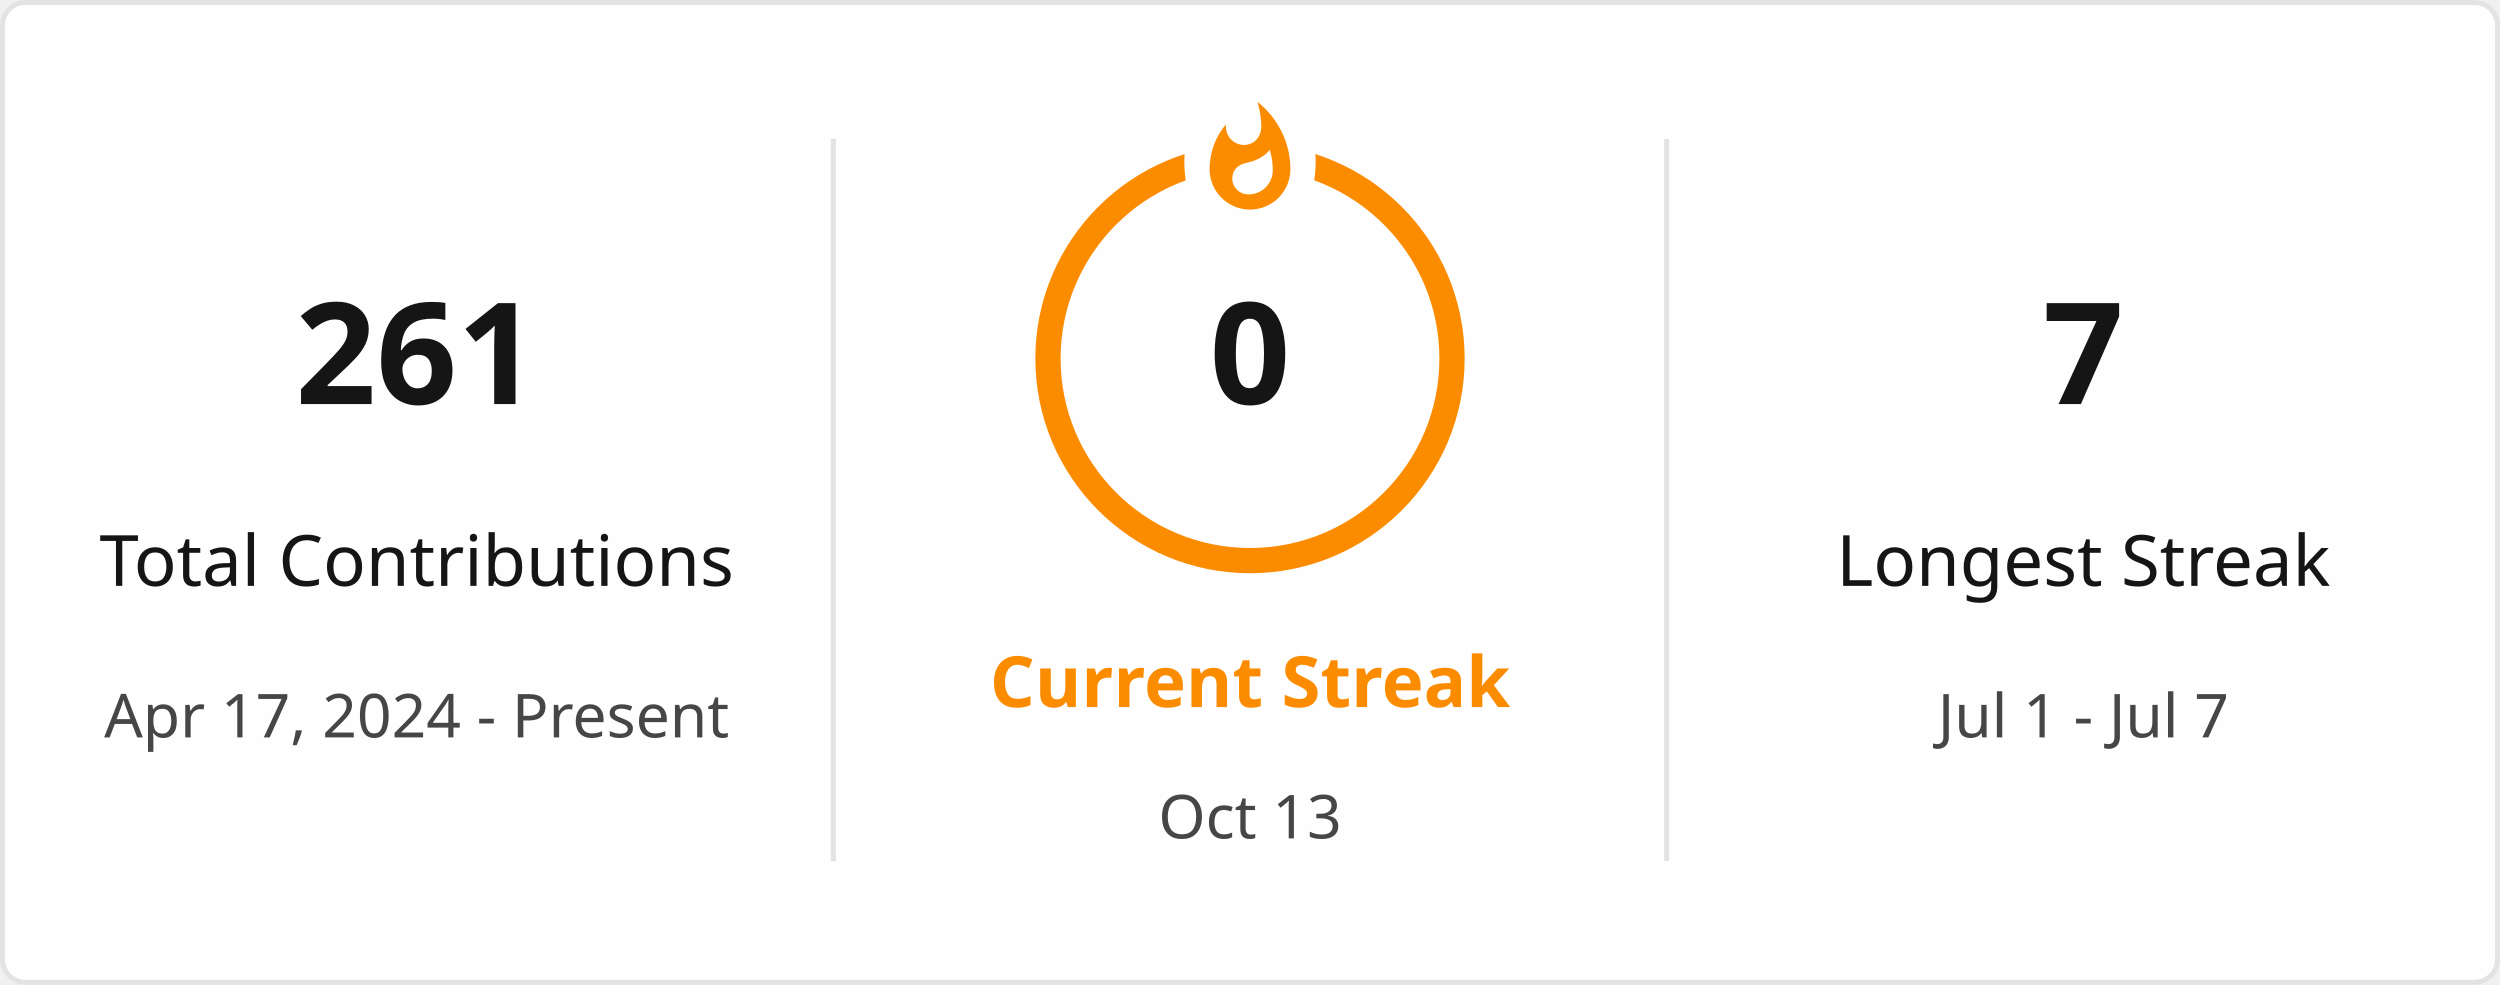
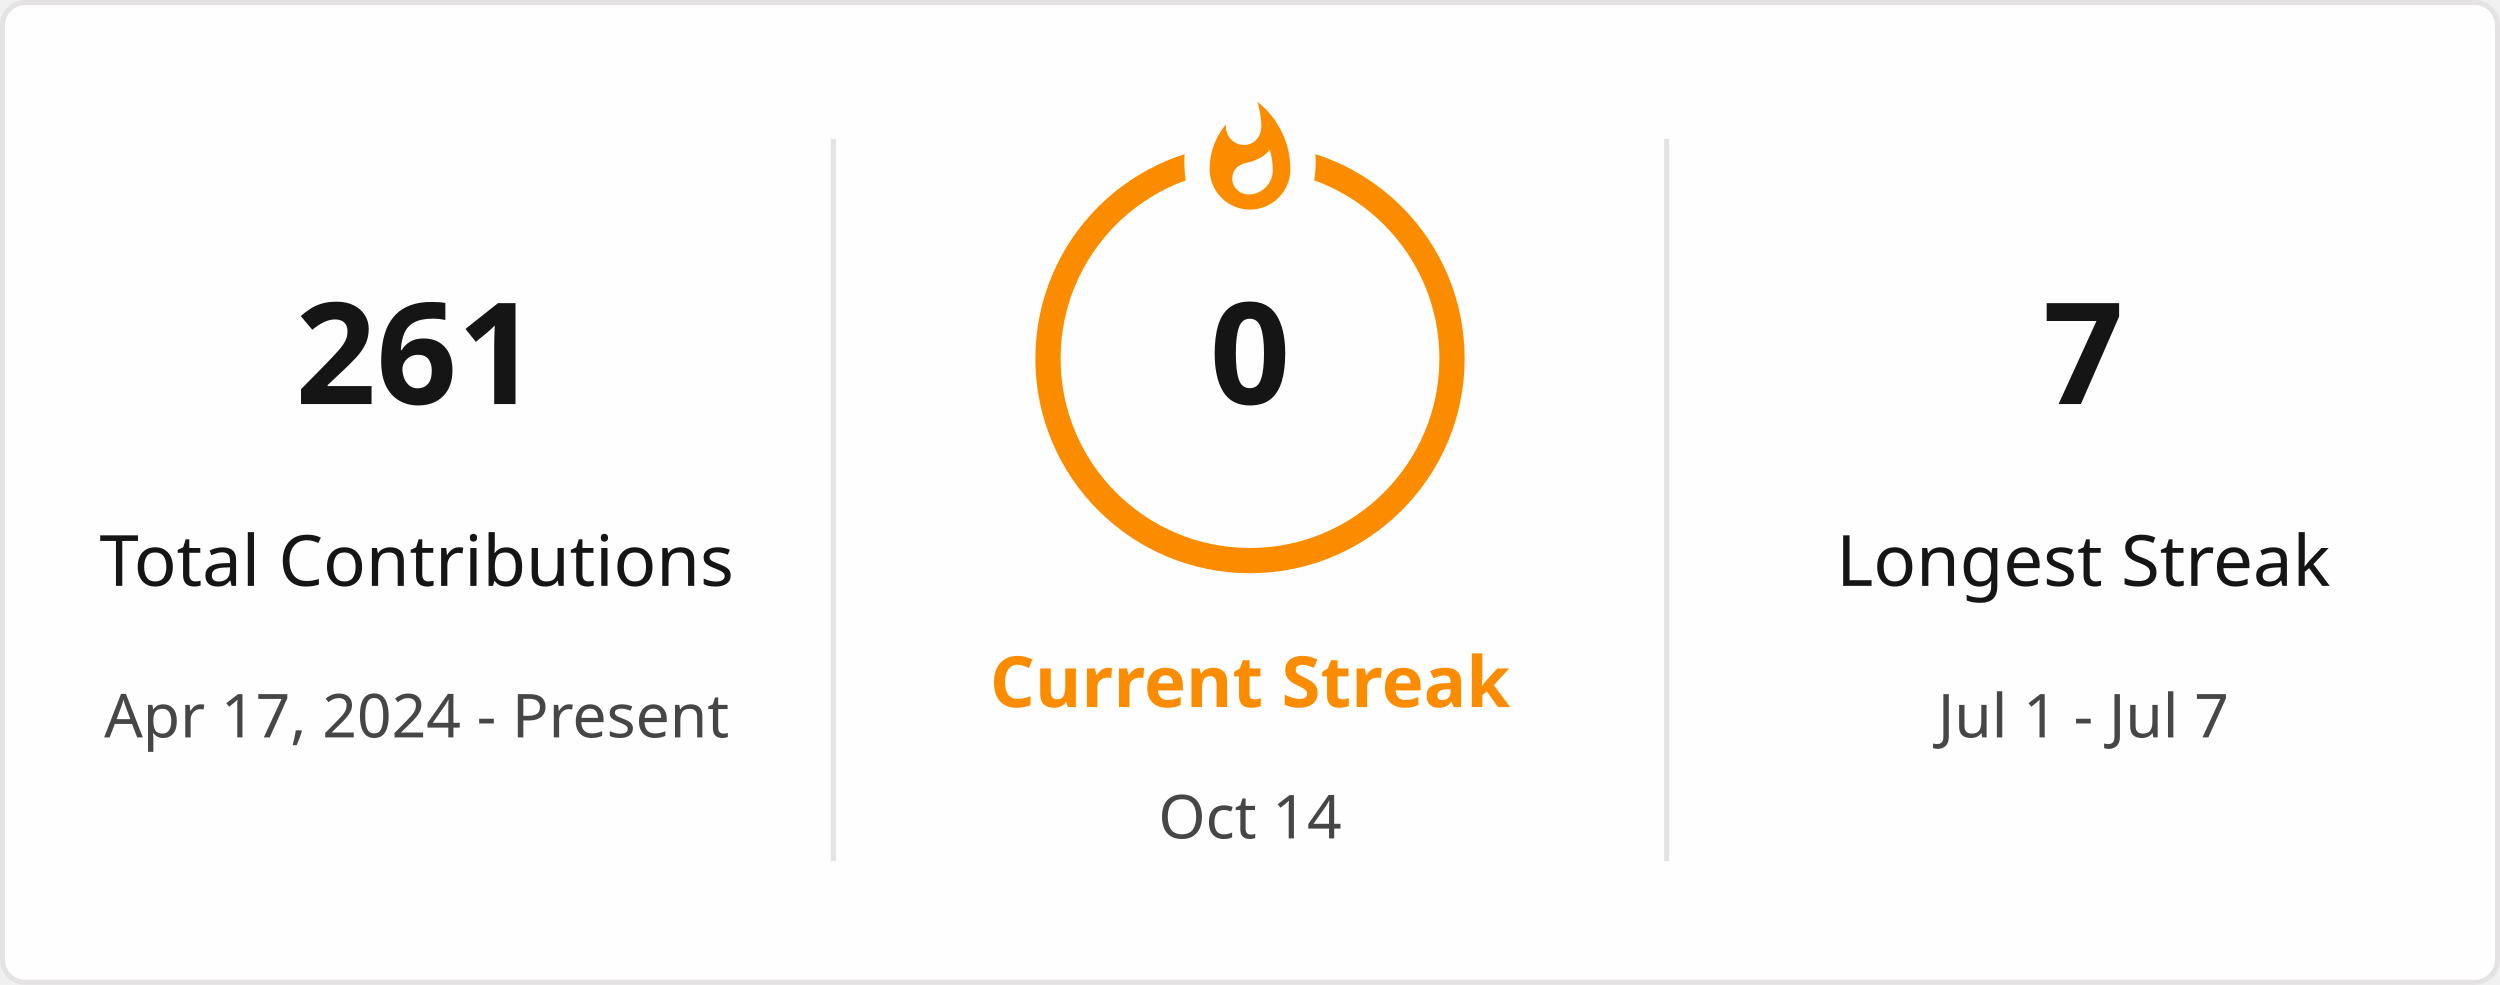
<svg xmlns="http://www.w3.org/2000/svg" style="isolation: isolate" viewBox="0 0 495 195" width="495px" height="195px" direction="ltr">
  <defs>
    <clipPath id="outer_rectangle">
      <rect width="495" height="195" rx="4.5" />
    </clipPath>
    <mask id="mask_out_ring_behind_fire">
      <rect width="495" height="195" fill="white" />
      <ellipse id="mask-ellipse" cx="247.5" cy="32" rx="13" ry="18" fill="black" />
    </mask>
  </defs>
  <g clip-path="url(#outer_rectangle)">
    <g style="isolation: isolate">
      <rect stroke="#E4E2E2" fill="#FFFEFE" rx="4.5" x="0.5" y="0.5" width="494" height="194" />
    </g>
    <g style="isolation: isolate">
      <line x1="165" y1="28" x2="165" y2="170" vector-effect="non-scaling-stroke" stroke-width="1" stroke="#E4E2E2" stroke-linejoin="miter" stroke-linecap="square" stroke-miterlimit="3" />
      <line x1="330" y1="28" x2="330" y2="170" vector-effect="non-scaling-stroke" stroke-width="1" stroke="#E4E2E2" stroke-linejoin="miter" stroke-linecap="square" stroke-miterlimit="3" />
    </g>
    <g style="isolation: isolate">
      <g transform="translate(82.5, 48)">
        <text x="0" y="32" stroke-width="0" text-anchor="middle" fill="#151515" stroke="none" font-family="&quot;Segoe UI&quot;, Ubuntu, sans-serif" font-weight="700" font-size="28px" font-style="normal" style="opacity: 1; opacity: 1;">
                        261
                    </text>
      </g>
      <g transform="translate(82.5, 84)">
        <text x="0" y="32" stroke-width="0" text-anchor="middle" fill="#151515" stroke="none" font-family="&quot;Segoe UI&quot;, Ubuntu, sans-serif" font-weight="400" font-size="14px" font-style="normal" style="opacity: 1; opacity: 1;">
                        Total Contributions
                    </text>
      </g>
      <g transform="translate(82.5, 114)">
        <text x="0" y="32" stroke-width="0" text-anchor="middle" fill="#464646" stroke="none" font-family="&quot;Segoe UI&quot;, Ubuntu, sans-serif" font-weight="400" font-size="12px" font-style="normal" style="opacity: 1; opacity: 1;">
                        Apr 17, 2024 - Present
                    </text>
      </g>
    </g>
    <g style="isolation: isolate">
      <g transform="translate(247.5, 108)">
        <text x="0" y="32" stroke-width="0" text-anchor="middle" fill="#FB8C00" stroke="none" font-family="&quot;Segoe UI&quot;, Ubuntu, sans-serif" font-weight="700" font-size="14px" font-style="normal" style="opacity: 1; opacity: 1;">
                        Current Streak
                    </text>
      </g>
      <g transform="translate(247.5, 145)">
        <text x="0" y="21" stroke-width="0" text-anchor="middle" fill="#464646" stroke="none" font-family="&quot;Segoe UI&quot;, Ubuntu, sans-serif" font-weight="400" font-size="12px" font-style="normal" style="opacity: 1; opacity: 1;">
-                         Oct 13
+                         Oct 14
                    </text>
      </g>
      <g mask="url(#mask_out_ring_behind_fire)">
        <circle cx="247.5" cy="71" r="40" fill="none" stroke="#FB8C00" stroke-width="5" style="opacity: 1; opacity: 1;" />
      </g>
      <g transform="translate(247.5, 19.5)" stroke-opacity="0" style="opacity: 1; opacity: 1;">
        <path d="M -12 -0.5 L 15 -0.5 L 15 23.5 L -12 23.5 L -12 -0.5 Z" fill="none" />
        <path d="M 1.5 0.67 C 1.5 0.67 2.24 3.32 2.24 5.47 C 2.24 7.53 0.89 9.2 -1.17 9.2 C -3.23 9.2 -4.79 7.53 -4.79 5.47 L -4.76 5.11 C -6.78 7.51 -8 10.62 -8 13.99 C -8 18.41 -4.42 22 0 22 C 4.42 22 8 18.41 8 13.99 C 8 8.6 5.41 3.79 1.5 0.67 Z M -0.29 19 C -2.07 19 -3.51 17.6 -3.51 15.86 C -3.51 14.24 -2.46 13.1 -0.7 12.74 C 1.07 12.38 2.9 11.53 3.92 10.16 C 4.31 11.45 4.51 12.81 4.51 14.2 C 4.51 16.85 2.36 19 -0.29 19 Z" fill="#FB8C00" stroke-opacity="0" />
      </g>
      <g transform="translate(247.5, 48)">
        <text x="0" y="32" stroke-width="0" text-anchor="middle" fill="#151515" stroke="none" font-family="&quot;Segoe UI&quot;, Ubuntu, sans-serif" font-weight="700" font-size="28px" font-style="normal" style="font-size: 28px;">
                        0
                    </text>
      </g>
    </g>
    <g style="isolation: isolate">
      <g transform="translate(412.5, 48)">
        <text x="0" y="32" stroke-width="0" text-anchor="middle" fill="#151515" stroke="none" font-family="&quot;Segoe UI&quot;, Ubuntu, sans-serif" font-weight="700" font-size="28px" font-style="normal" style="opacity: 1; opacity: 1;">
                        7
                    </text>
      </g>
      <g transform="translate(412.5, 84)">
        <text x="0" y="32" stroke-width="0" text-anchor="middle" fill="#151515" stroke="none" font-family="&quot;Segoe UI&quot;, Ubuntu, sans-serif" font-weight="400" font-size="14px" font-style="normal" style="opacity: 1; opacity: 1;">
                        Longest Streak
                    </text>
      </g>
      <g transform="translate(412.5, 114)">
        <text x="0" y="32" stroke-width="0" text-anchor="middle" fill="#464646" stroke="none" font-family="&quot;Segoe UI&quot;, Ubuntu, sans-serif" font-weight="400" font-size="12px" font-style="normal" style="opacity: 1; opacity: 1;">
                        Jul 1 - Jul 7
                    </text>
      </g>
    </g>
  </g>
</svg>
